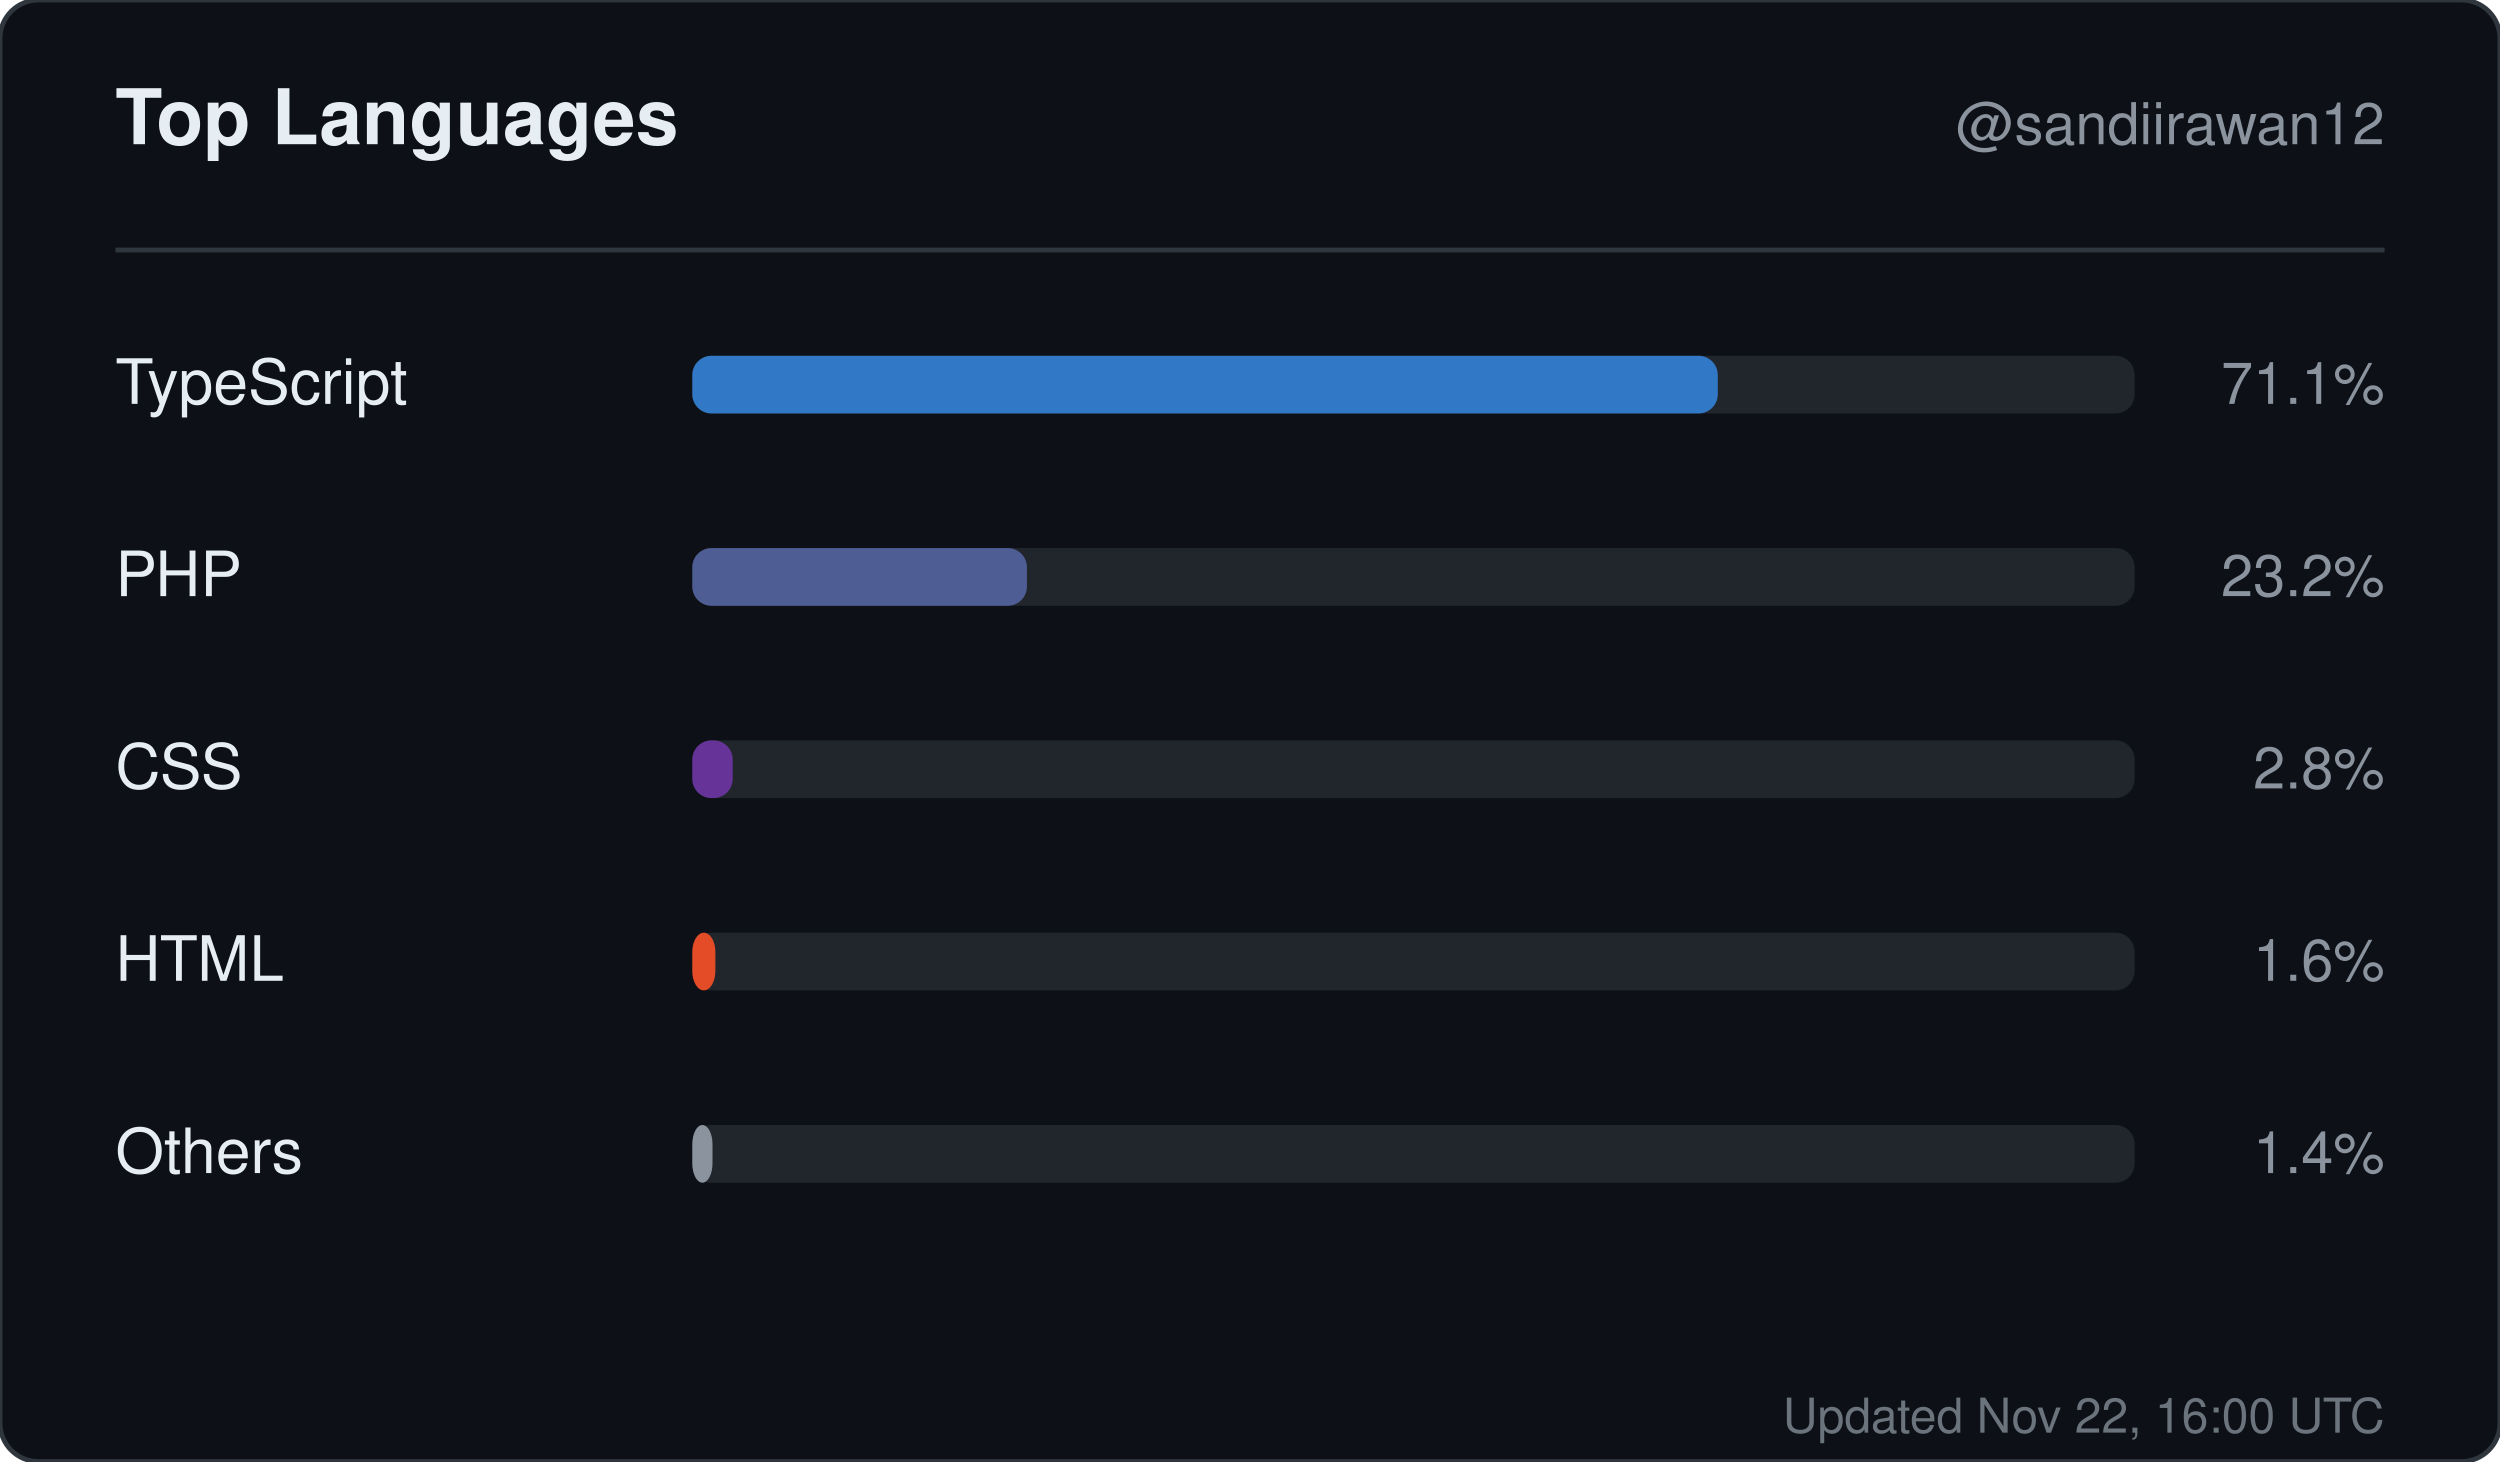
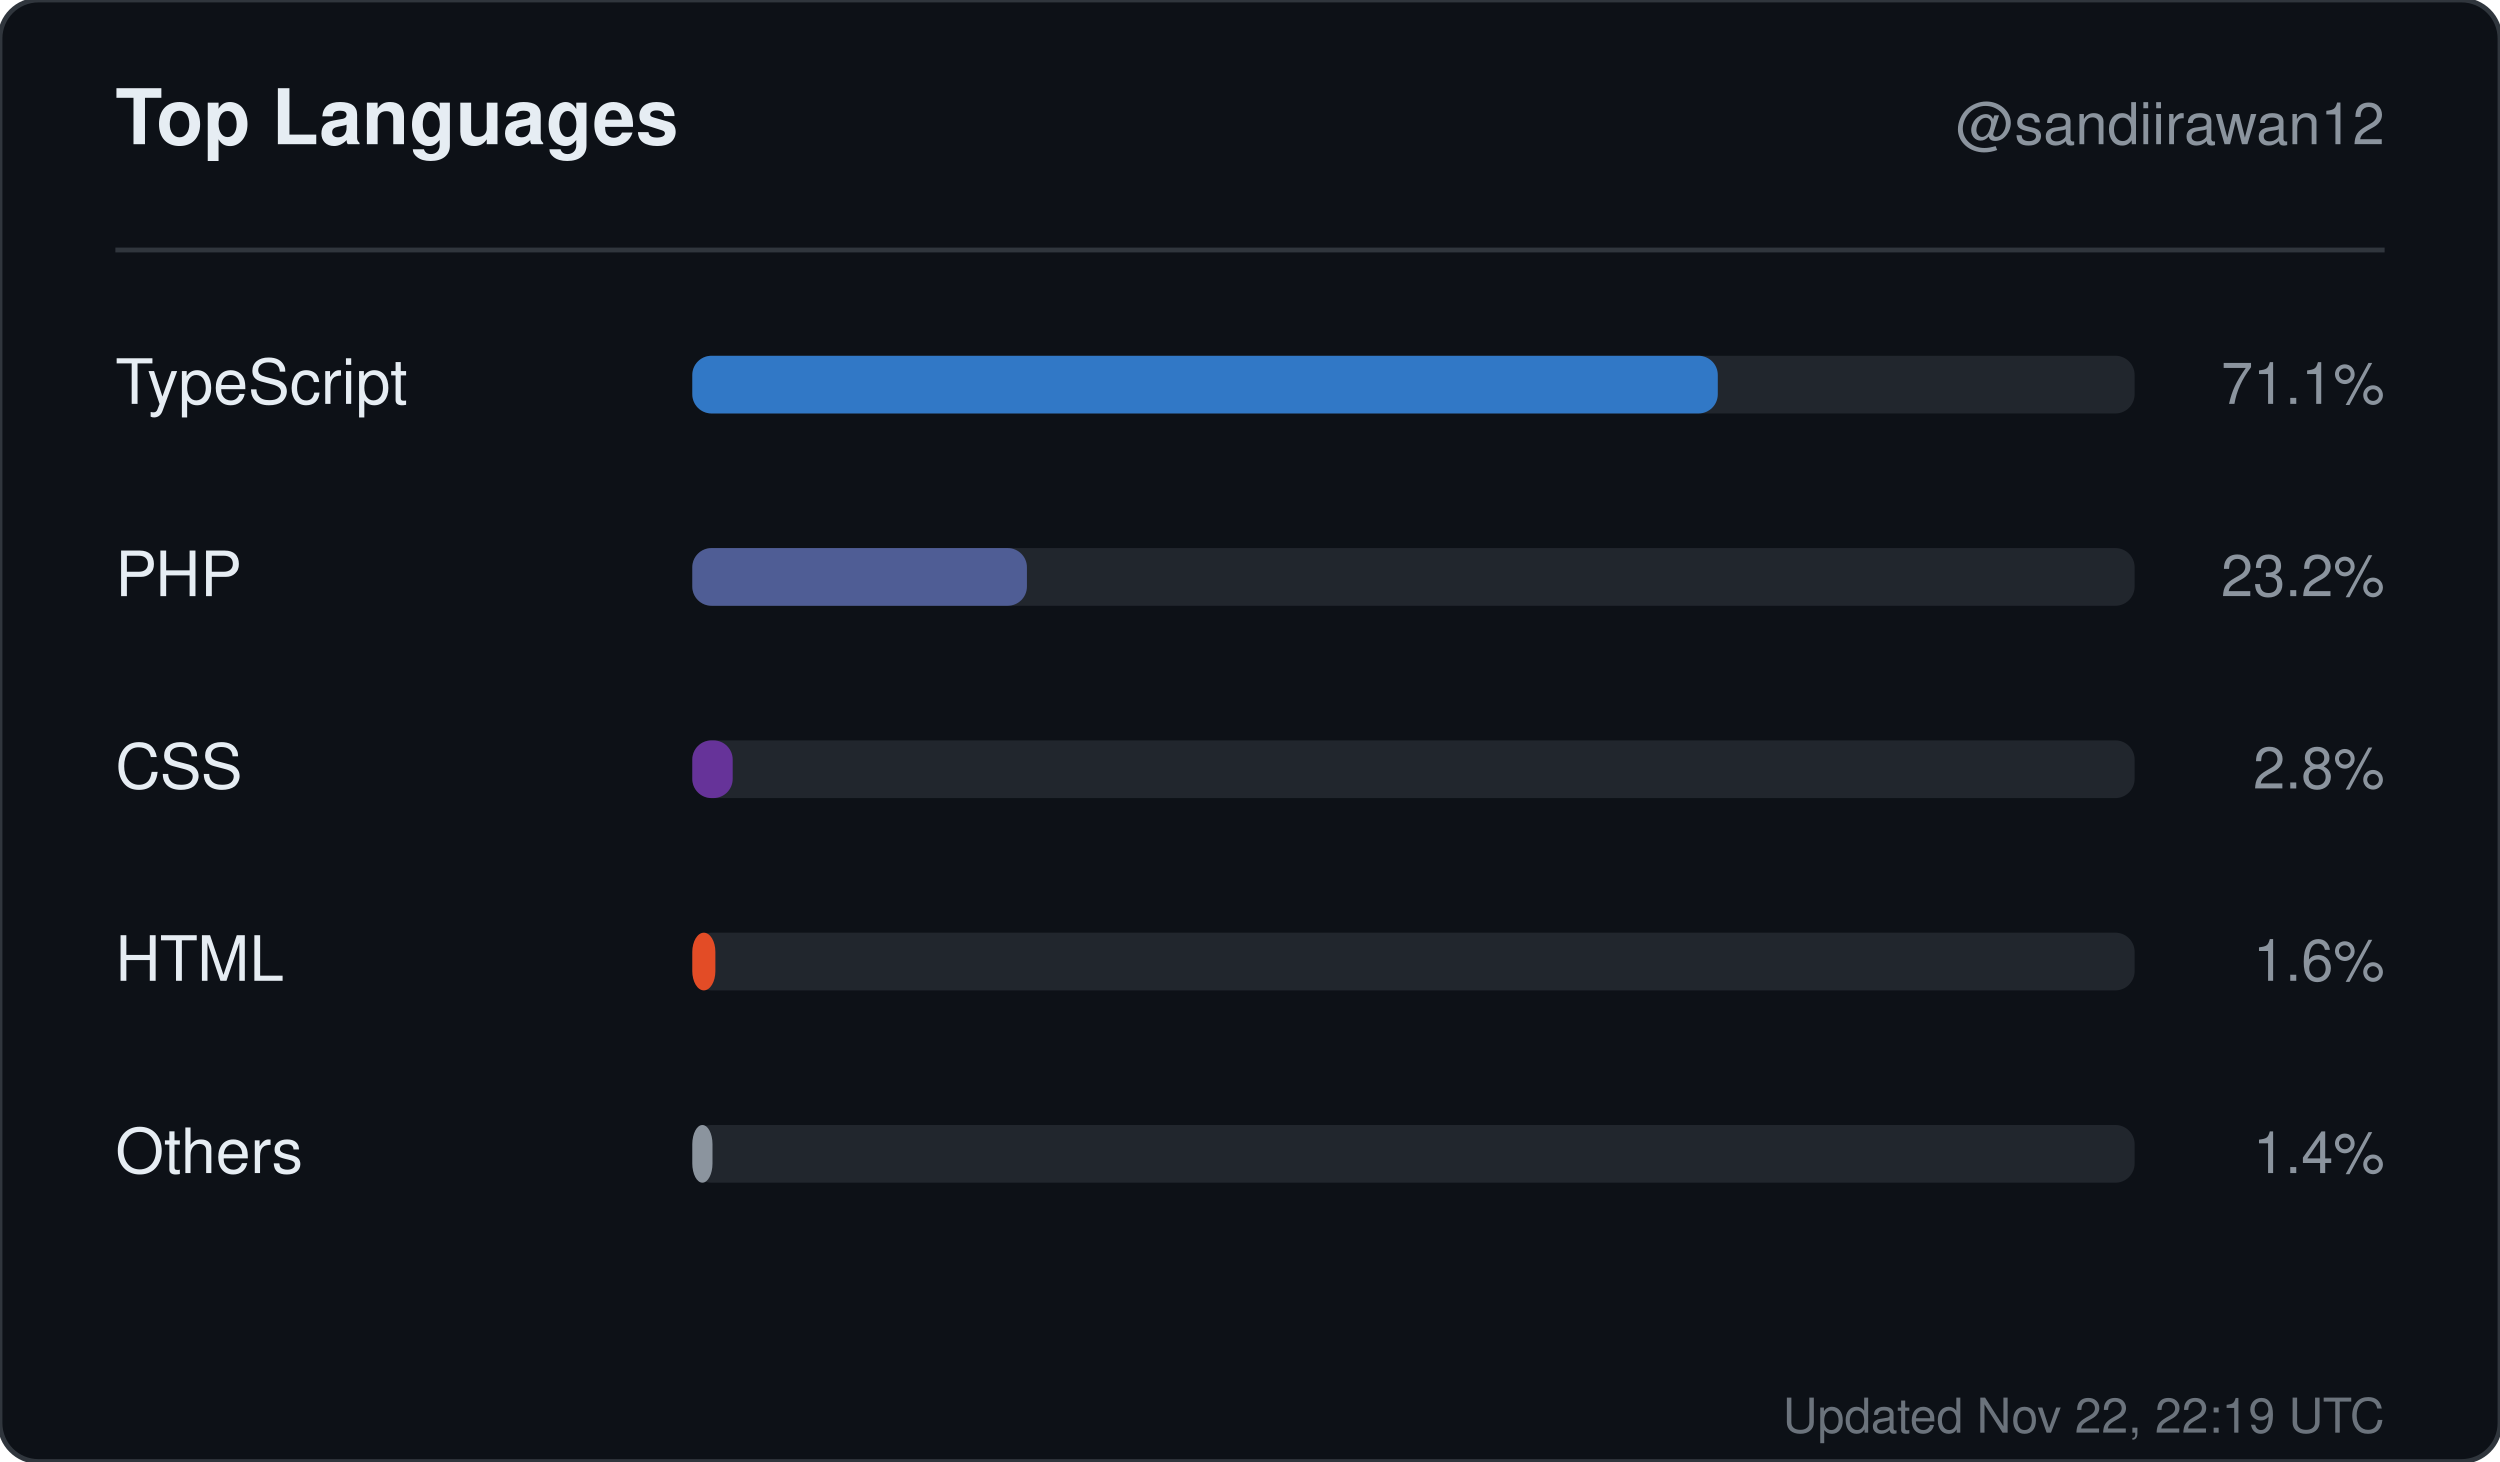
<svg xmlns="http://www.w3.org/2000/svg" width="520" height="304" viewBox="0 0 520 304" role="img" aria-label="Top languages for sandiirawan12">
  <rect width="520" height="304" rx="8" fill="#0d1117" stroke="#30363d" />
  <g font-family="-apple-system, BlinkMacSystemFont, Segoe UI, Helvetica, Arial, sans-serif">
    <text x="24" y="30" fill="#e6edf3" font-size="16" font-weight="700">Top Languages</text>
    <text x="496" y="30" fill="#8b949e" font-size="12" text-anchor="end">@sandiirawan12</text>
    <line x1="24" y1="52" x2="496" y2="52" stroke="#30363d" />
    <text x="24" y="84" fill="#e6edf3" font-size="13">TypeScript</text>
    <rect x="144" y="74" width="300" height="12" rx="4" fill="#21262d" />
    <rect x="144" y="74" width="213.3" height="12" rx="4" fill="#3178c6" />
    <text x="496" y="84" fill="#8b949e" font-size="12" text-anchor="end">71.1%</text>
    <text x="24" y="124" fill="#e6edf3" font-size="13">PHP</text>
    <rect x="144" y="114" width="300" height="12" rx="4" fill="#21262d" />
    <rect x="144" y="114" width="69.6" height="12" rx="4" fill="#4F5D95" />
    <text x="496" y="124" fill="#8b949e" font-size="12" text-anchor="end">23.2%</text>
    <text x="24" y="164" fill="#e6edf3" font-size="13">CSS</text>
    <rect x="144" y="154" width="300" height="12" rx="4" fill="#21262d" />
    <rect x="144" y="154" width="8.4" height="12" rx="4" fill="#663399" />
    <text x="496" y="164" fill="#8b949e" font-size="12" text-anchor="end">2.8%</text>
    <text x="24" y="204" fill="#e6edf3" font-size="13">HTML</text>
    <rect x="144" y="194" width="300" height="12" rx="4" fill="#21262d" />
    <rect x="144" y="194" width="4.8" height="12" rx="4" fill="#e34c26" />
    <text x="496" y="204" fill="#8b949e" font-size="12" text-anchor="end">1.6%</text>
    <text x="24" y="244" fill="#e6edf3" font-size="13">Others</text>
    <rect x="144" y="234" width="300" height="12" rx="4" fill="#21262d" />
    <rect x="144" y="234" width="4.2" height="12" rx="4" fill="#8b949e" />
    <text x="496" y="244" fill="#8b949e" font-size="12" text-anchor="end">1.4%</text>
-     <text x="496" y="298" fill="#8b949e" font-size="10" text-anchor="end" opacity="0.75">Updated Nov 22, 16:00 UTC</text>
+     <text x="496" y="298" fill="#8b949e" font-size="10" text-anchor="end" opacity="0.75">Updated Nov 22, 22:19 UTC</text>
  </g>
</svg>
